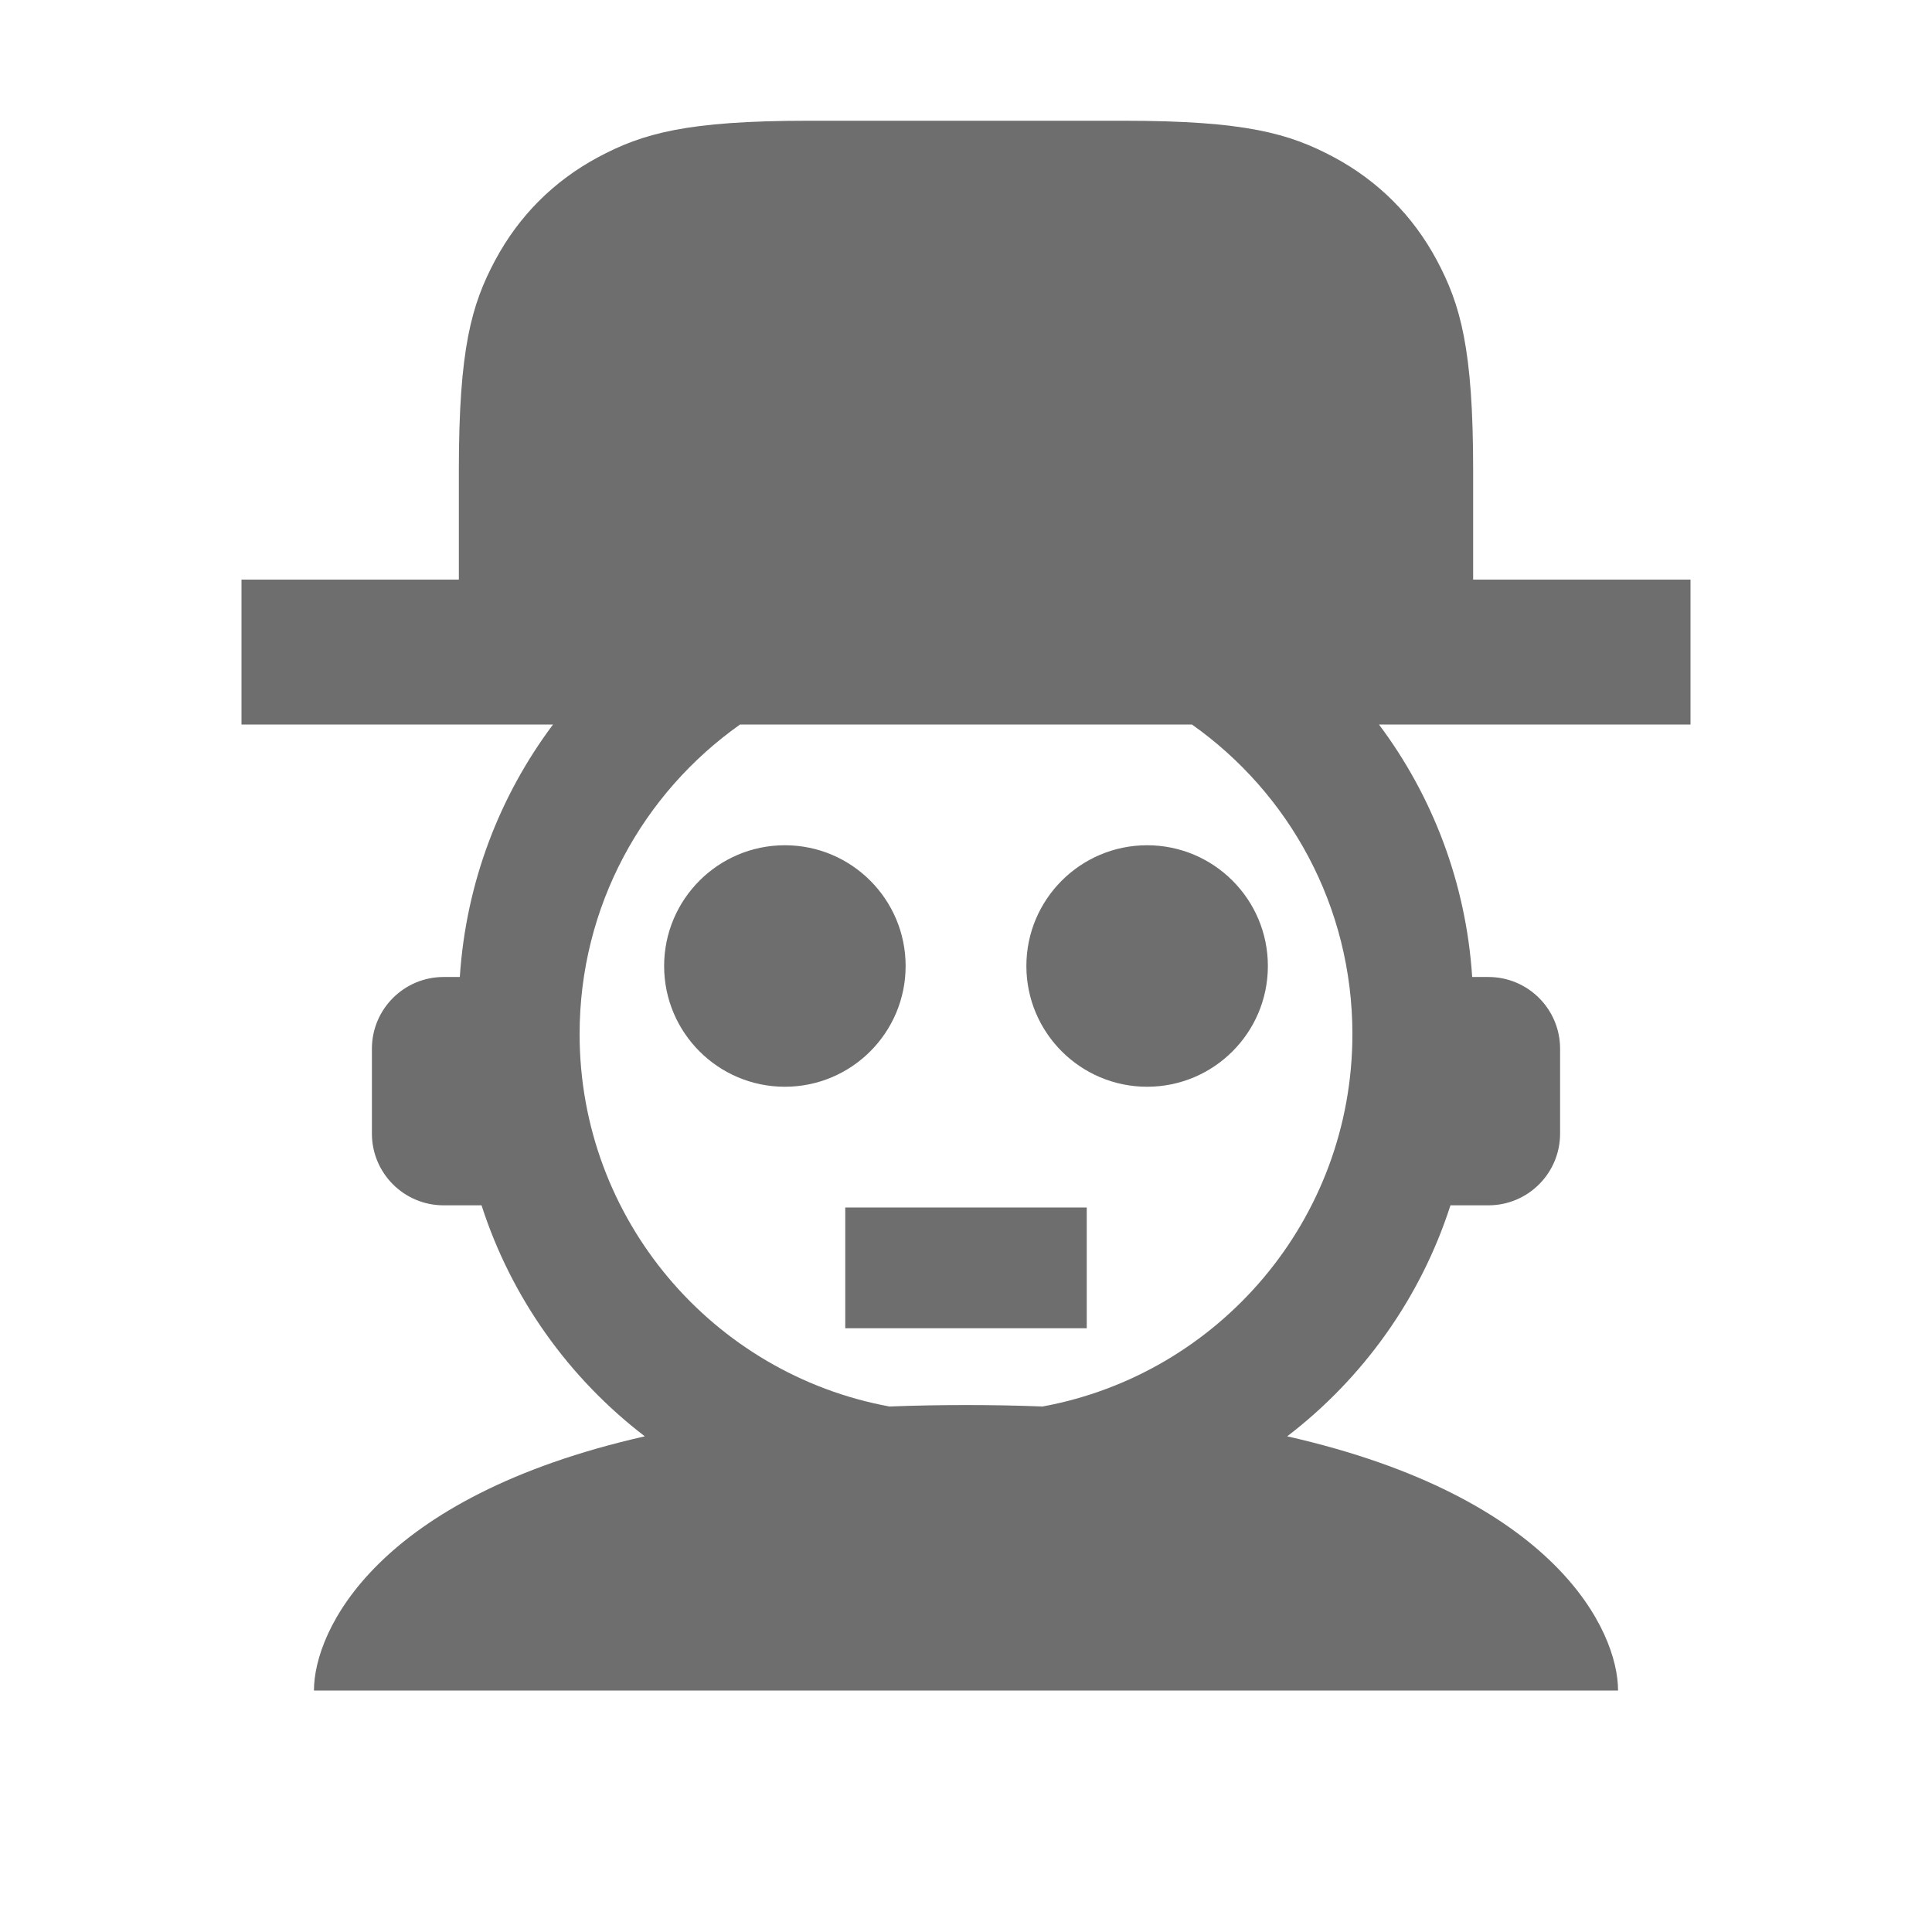
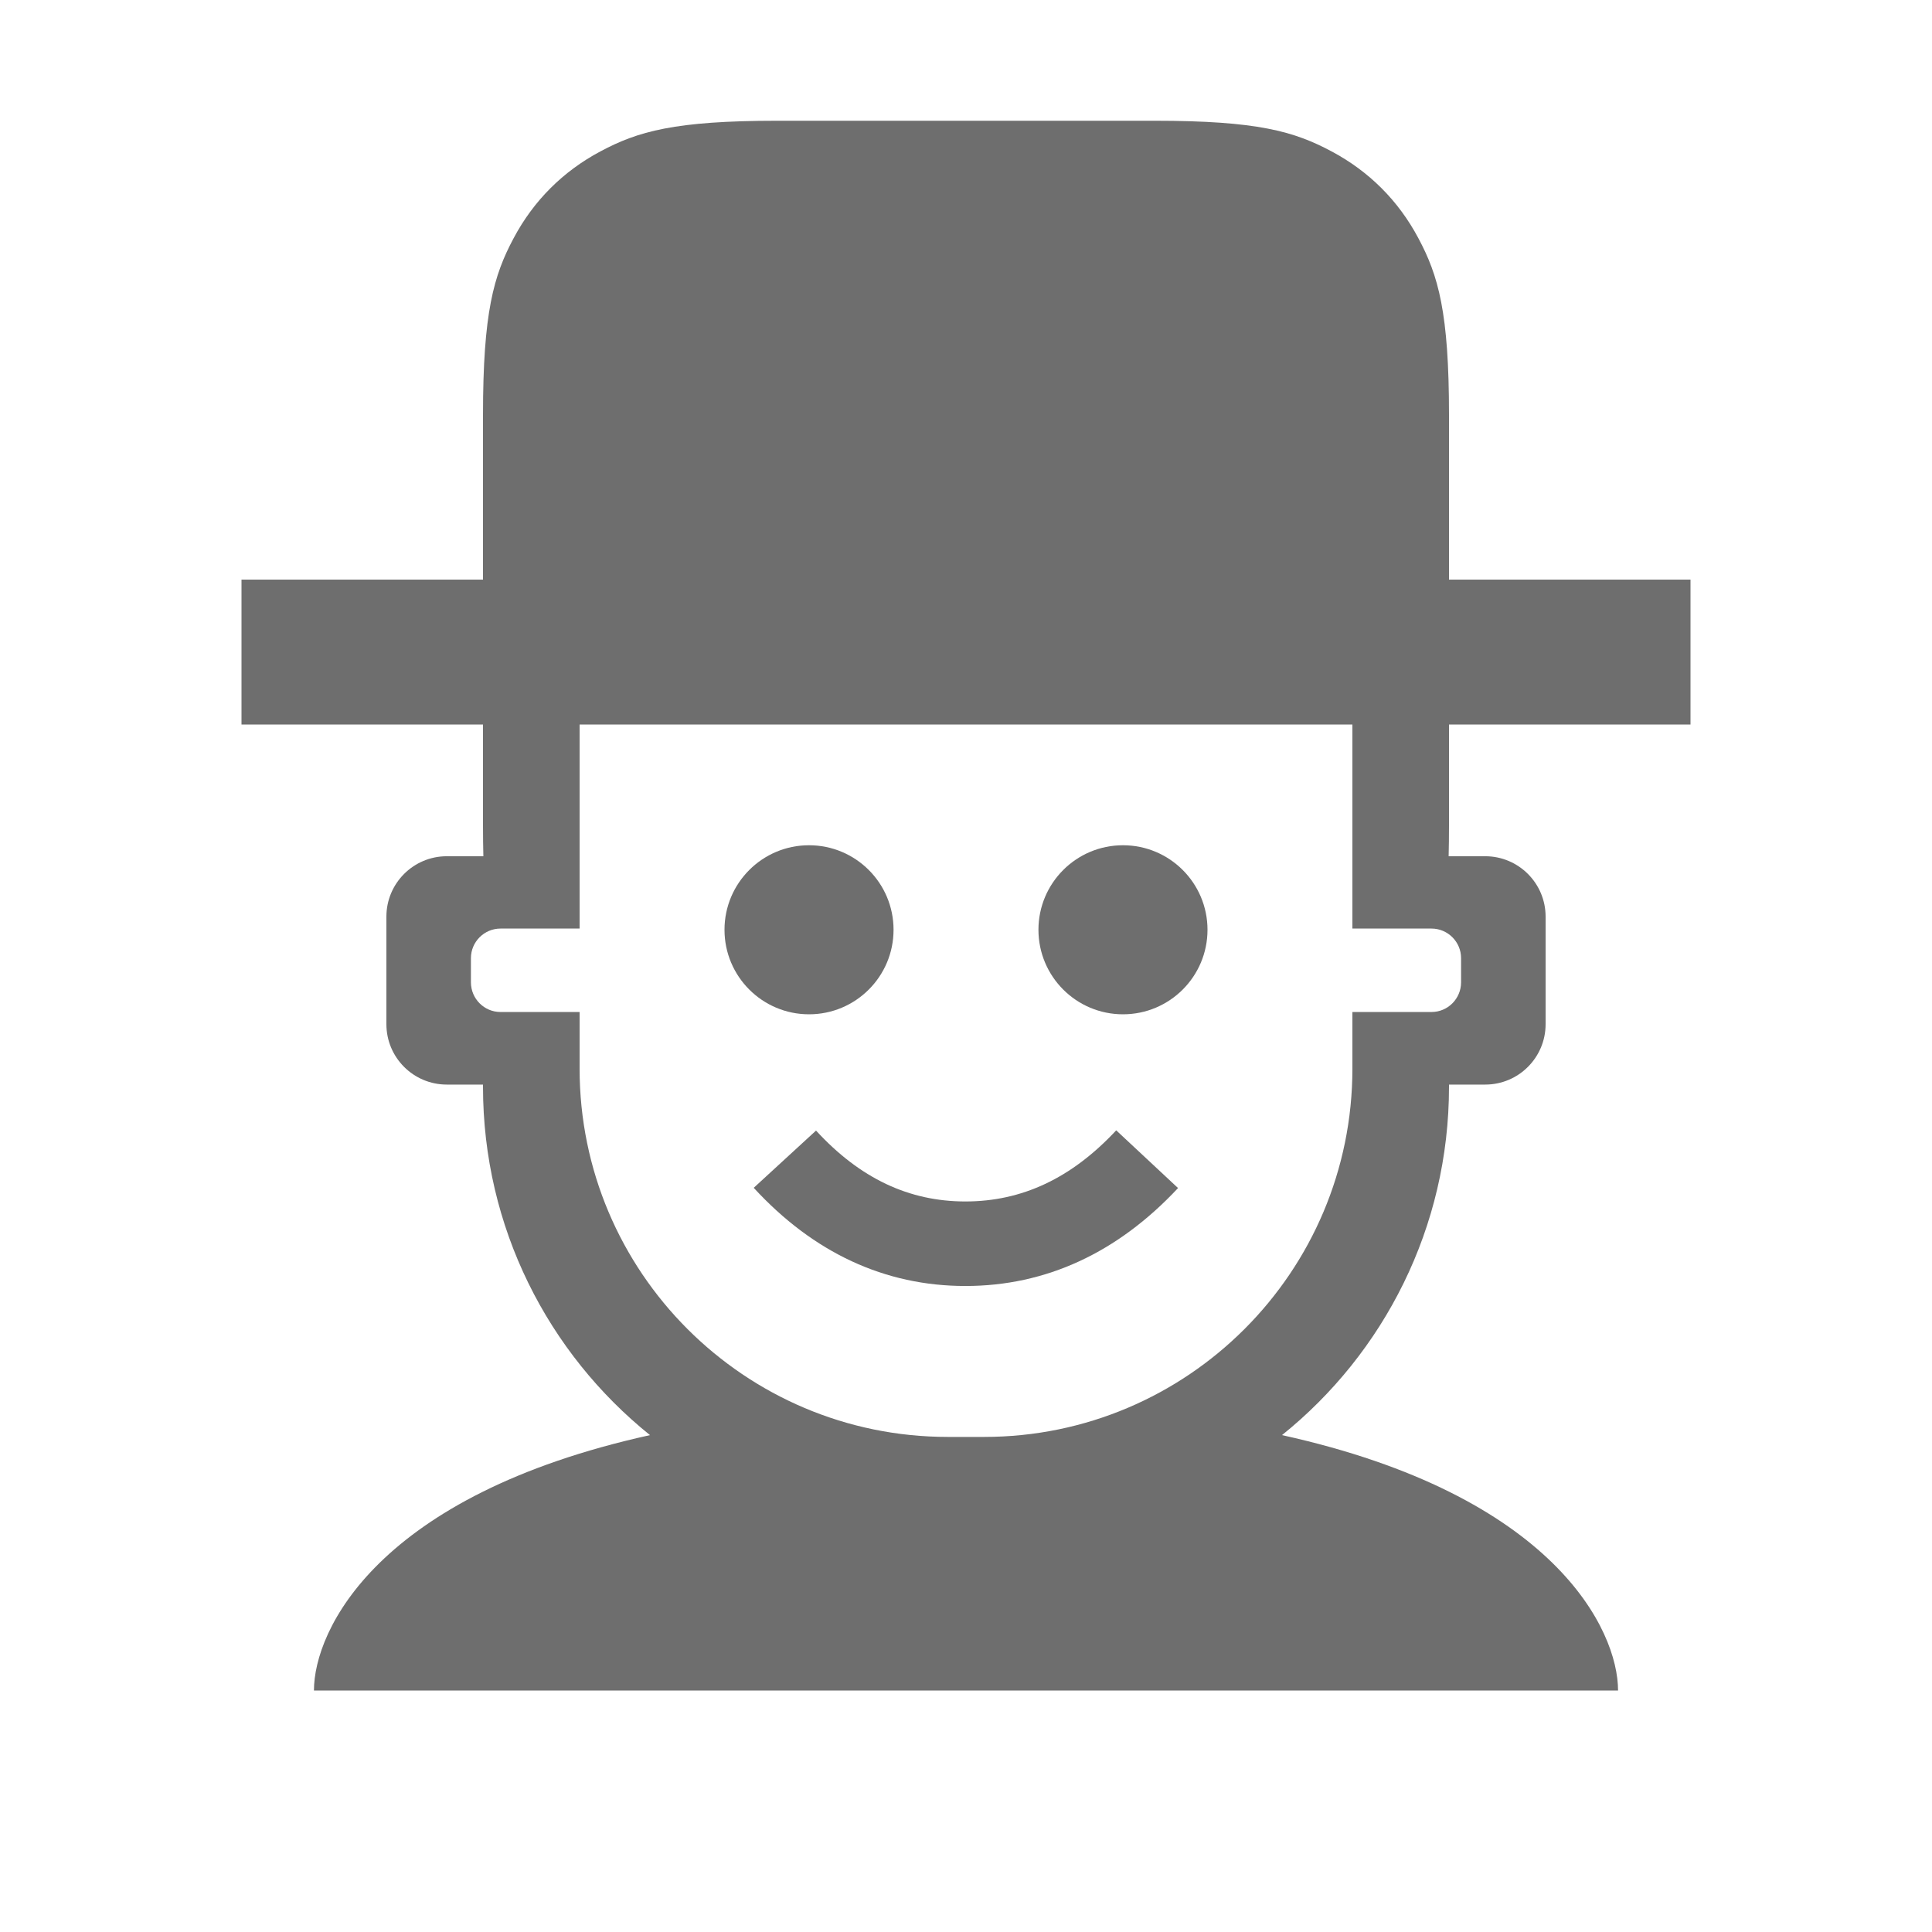
<svg xmlns="http://www.w3.org/2000/svg" width="16" height="16" viewBox="0 0 16 16">
  <g fill="none" fill-rule="evenodd">
-     <path fill="#6E6E6E" d="M11.42,6 C11.862,6.59 12.141,7.309 12.192,8.091 L12.326,8.091 C12.654,8.091 12.92,8.357 12.92,8.685 L12.92,9.388 C12.92,9.716 12.654,9.982 12.326,9.982 L12.012,9.982 C11.765,10.75 11.287,11.415 10.66,11.895 C12.881,12.398 13.4,13.503 13.4,14 L2.6,14 C2.6,13.503 3.119,12.398 5.34,11.895 C4.713,11.415 4.235,10.75 3.988,9.982 L3.674,9.982 C3.346,9.982 3.08,9.716 3.08,9.388 L3.08,8.685 C3.08,8.357 3.346,8.091 3.674,8.091 L3.808,8.091 C3.859,7.309 4.138,6.59 4.58,6 L2,6 L2,4.8 L3.8,4.8 L3.8,3.893 C3.8,2.887 3.905,2.522 4.101,2.155 C4.298,1.787 4.587,1.498 4.955,1.301 C5.322,1.105 5.687,1 6.693,1 L9.306,1 C10.313,1 10.677,1.105 11.045,1.301 C11.413,1.498 11.702,1.787 11.899,2.155 C12.095,2.523 12.2,2.887 12.2,3.894 L12.2,4.8 L14,4.8 L14,6 L11.42,6 Z M9.871,6 L6.129,6 C5.325,6.568 4.8,7.504 4.8,8.564 C4.8,10.101 5.906,11.38 7.366,11.648 C7.569,11.64 7.78,11.636 8,11.636 C8.22,11.636 8.431,11.64 8.634,11.648 C10.094,11.38 11.2,10.101 11.2,8.564 C11.2,7.504 10.675,6.568 9.871,6 Z M6.5,9 C5.948,9 5.5,8.552 5.5,8 C5.5,7.448 5.948,7 6.5,7 C7.052,7 7.5,7.448 7.5,8 C7.5,8.552 7.052,9 6.5,9 Z M9.5,9 C8.948,9 8.5,8.552 8.5,8 C8.5,7.448 8.948,7 9.5,7 C10.052,7 10.5,7.448 10.5,8 C10.5,8.552 10.052,9 9.5,9 Z" />
-     <rect width="2" height="1" x="7" y="10" fill="#6E6E6E" />
+     <path fill="#6E6E6E" d="M4.8,7.69 L4.145,7.69 C4.01,7.69 3.9,7.8 3.9,7.935 L3.9,8.135 C3.9,8.271 4.01,8.381 4.145,8.381 L4.8,8.381 L4.8,8.85 C4.8,10.534 6.166,11.9 7.85,11.9 L8.15,11.9 C9.834,11.9 11.2,10.534 11.2,8.85 L11.2,8.381 L11.855,8.381 C11.99,8.381 12.1,8.271 12.1,8.135 L12.1,7.935 C12.1,7.8 11.99,7.69 11.855,7.69 L11.2,7.69 L11.2,6 L4.8,6 L4.8,7.69 Z M5.383,11.885 C4.54,11.207 4,10.166 4,9 L4,8.982 L3.7,8.982 C3.424,8.982 3.2,8.758 3.2,8.482 L3.2,7.591 C3.2,7.315 3.424,7.091 3.7,7.091 L4.003,7.091 C4.001,7.012 4,6.928 4,6.837 L4,6 L2,6 L2,4.8 L4,4.8 L4,3.436 C4,2.589 4.088,2.282 4.254,1.972 C4.419,1.662 4.662,1.419 4.972,1.254 C5.282,1.088 5.589,1 6.436,1 L9.564,1 C10.411,1 10.718,1.088 11.028,1.254 C11.338,1.419 11.581,1.662 11.746,1.972 C11.912,2.282 12,2.589 12,3.436 L12,4.8 L14,4.8 L14,6 L12,6 L12,6.837 C12,6.928 11.999,7.012 11.997,7.091 L12.3,7.091 C12.576,7.091 12.8,7.315 12.8,7.591 L12.8,8.482 C12.8,8.758 12.576,8.982 12.3,8.982 L12,8.982 L12,9 C12,10.166 11.46,11.207 10.617,11.885 C12.874,12.383 13.4,13.5 13.4,14 L2.6,14 C2.6,13.5 3.126,12.383 5.383,11.885 Z" />
+     <circle cx="6.7" cy="7.7" r="0.7" fill="#6E6E6E" />
+     <circle cx="9.3" cy="7.7" r="0.7" fill="#6E6E6E" />
+     <path fill="#6E6E6E" d="M6.242,9.837 L6.758,9.363 C7.123,9.76 7.529,9.95 7.995,9.95 C8.462,9.95 8.873,9.759 9.244,9.361 L9.756,9.839 C9.256,10.374 8.663,10.65 7.995,10.65 C7.327,10.65 6.736,10.374 6.242,9.837 Z" />
  </g>
</svg>
